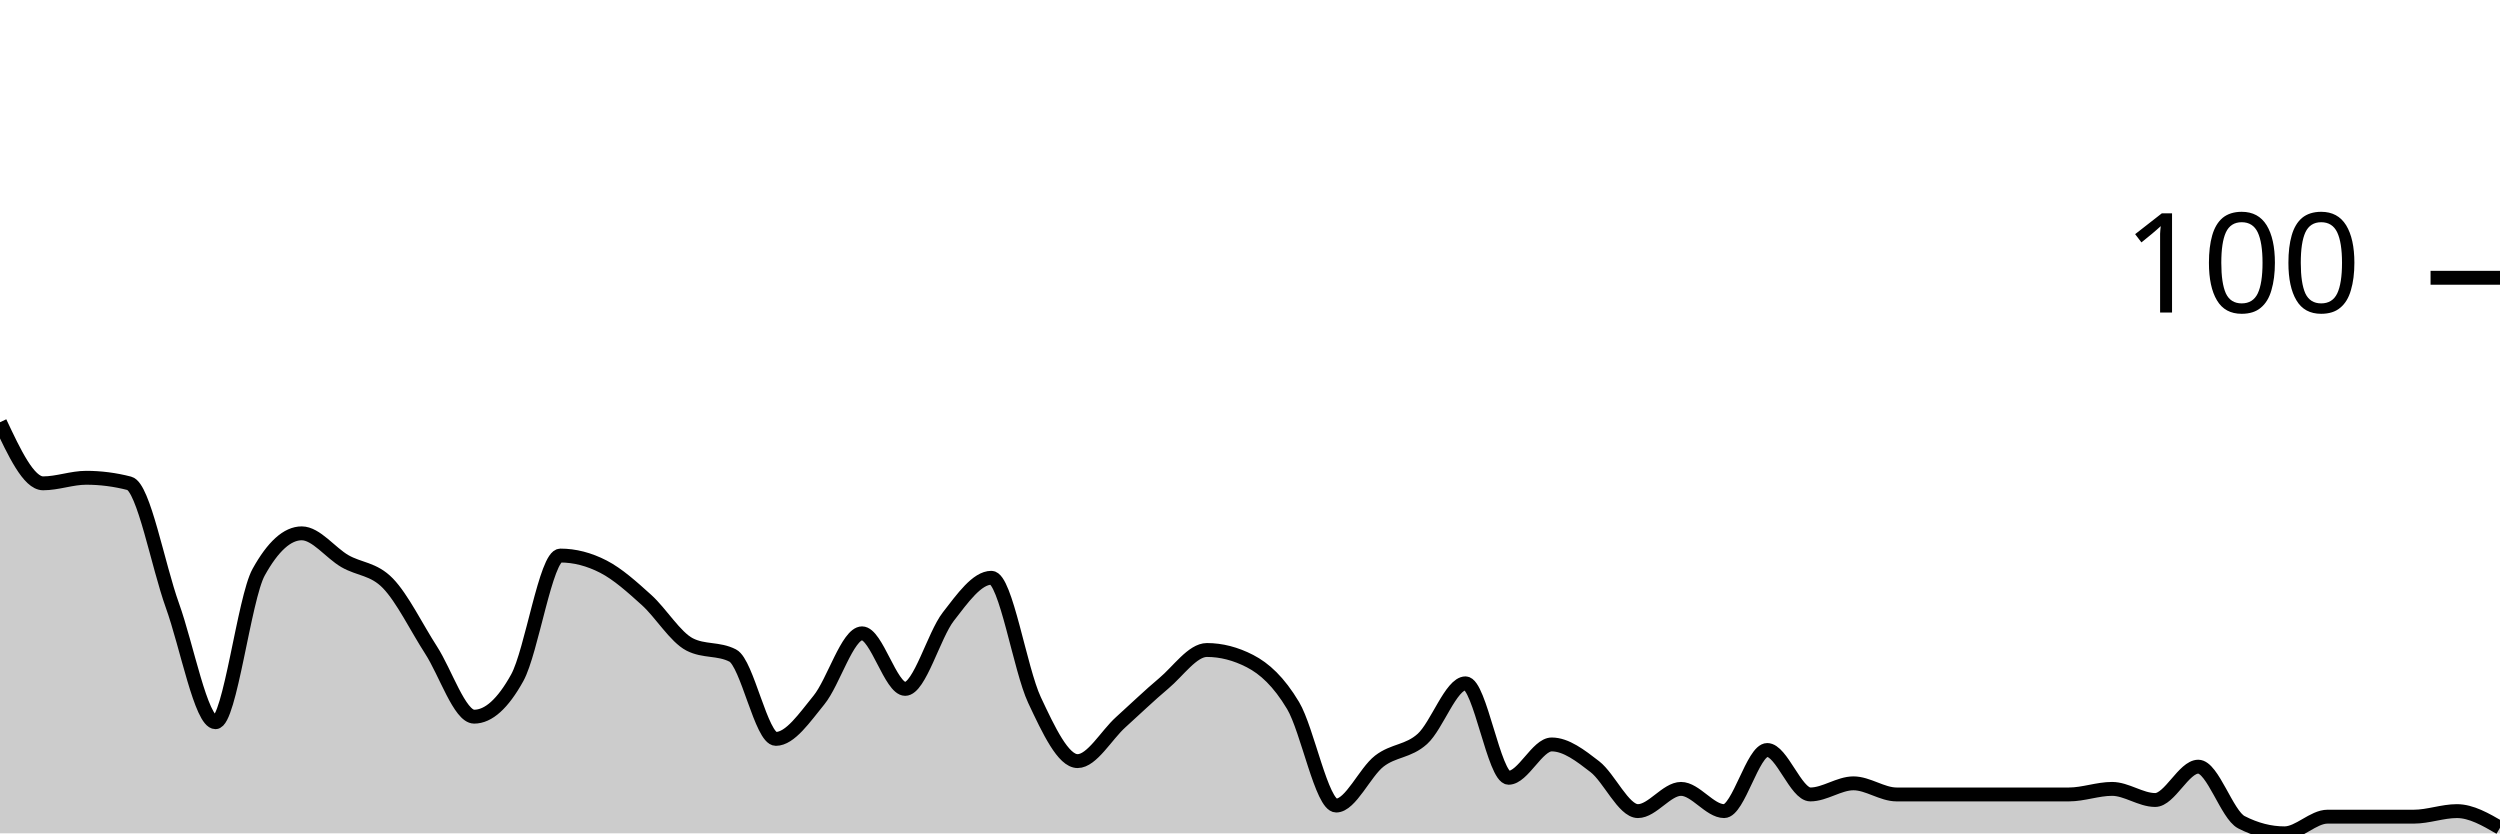
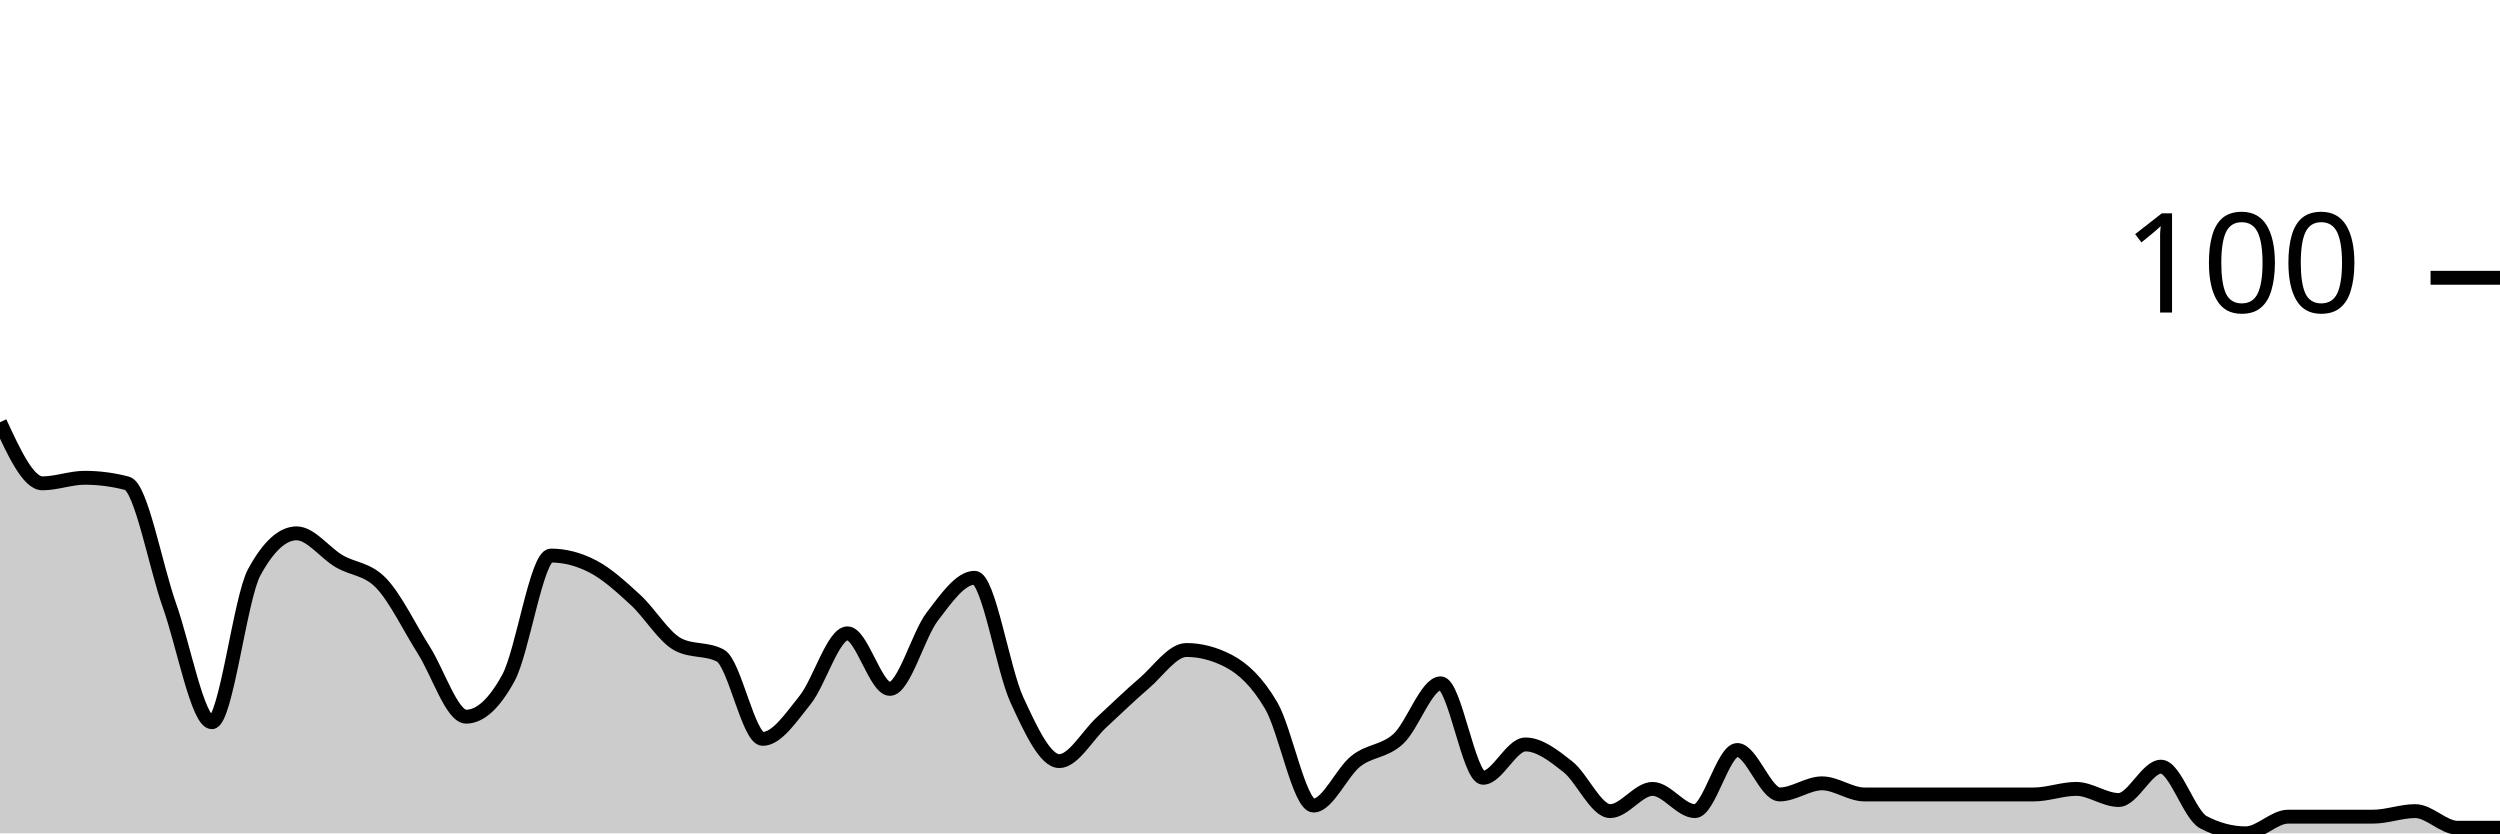
<svg xmlns="http://www.w3.org/2000/svg" viewBox="0 0 180 60">
  <g transform="translate(0,20)">
-     <path class="area" fill="rgba(0, 0, 0, 0.2)" d="M0,10.4C1.034,12.6,2.069,14.8,3.103,14.8C4.138,14.8,5.172,14.4,6.207,14.4C7.241,14.4,8.276,14.533,9.31,14.8C10.345,15.067,11.379,20.733,12.414,23.6C13.448,26.467,14.483,32,15.517,32C16.552,32,17.586,23.067,18.621,21.2C19.655,19.333,20.69,18.4,21.724,18.4C22.759,18.4,23.793,19.8,24.828,20.4C25.862,21,26.897,20.933,27.931,22C28.966,23.067,30,25.2,31.034,26.8C32.069,28.4,33.103,31.6,34.138,31.6C35.172,31.6,36.207,30.667,37.241,28.8C38.276,26.933,39.31,20,40.345,20C41.379,20,42.414,20.267,43.448,20.8C44.483,21.333,45.517,22.267,46.552,23.2C47.586,24.133,48.621,25.867,49.655,26.4C50.69,26.933,51.724,26.667,52.759,27.2C53.793,27.733,54.828,33.2,55.862,33.2C56.897,33.2,57.931,31.667,58.966,30.4C60,29.133,61.034,25.6,62.069,25.6C63.103,25.6,64.138,29.6,65.172,29.6C66.207,29.6,67.241,25.733,68.276,24.4C69.31,23.067,70.345,21.6,71.379,21.6C72.414,21.6,73.448,28.2,74.483,30.4C75.517,32.6,76.552,34.8,77.586,34.8C78.621,34.8,79.655,32.933,80.69,32C81.724,31.067,82.759,30.067,83.793,29.2C84.828,28.333,85.862,26.8,86.897,26.8C87.931,26.8,88.966,27.067,90,27.6C91.034,28.133,92.069,29.067,93.103,30.8C94.138,32.533,95.172,38,96.207,38C97.241,38,98.276,35.6,99.31,34.8C100.345,34,101.379,34.133,102.414,33.2C103.448,32.267,104.483,29.2,105.517,29.2C106.552,29.2,107.586,36,108.621,36C109.655,36,110.69,33.6,111.724,33.6C112.759,33.6,113.793,34.4,114.828,35.2C115.862,36,116.897,38.4,117.931,38.4C118.966,38.4,120,36.8,121.034,36.8C122.069,36.8,123.103,38.4,124.138,38.4C125.172,38.4,126.207,34,127.241,34C128.276,34,129.31,37.2,130.345,37.2C131.379,37.2,132.414,36.4,133.448,36.4C134.483,36.4,135.517,37.2,136.552,37.2C137.586,37.2,138.621,37.2,139.655,37.2C140.69,37.2,141.724,37.2,142.759,37.2C143.793,37.2,144.828,37.2,145.862,37.2C146.897,37.2,147.931,37.2,148.966,37.2C150,37.2,151.034,36.8,152.069,36.8C153.103,36.8,154.138,37.6,155.172,37.6C156.207,37.6,157.241,35.2,158.276,35.2C159.31,35.2,160.345,38.667,161.379,39.2C162.414,39.733,163.448,40,164.483,40C165.517,40,166.552,38.8,167.586,38.8C168.621,38.8,169.655,38.8,170.69,38.8C171.724,38.8,172.759,38.8,173.793,38.8C174.828,38.8,175.862,38.4,176.897,38.4C177.931,38.4,178.966,39,180,39.6L180,40C178.966,40,177.931,40,176.897,40C175.862,40,174.828,40,173.793,40C172.759,40,171.724,40,170.69,40C169.655,40,168.621,40,167.586,40C166.552,40,165.517,40,164.483,40C163.448,40,162.414,40,161.379,40C160.345,40,159.31,40,158.276,40C157.241,40,156.207,40,155.172,40C154.138,40,153.103,40,152.069,40C151.034,40,150,40,148.966,40C147.931,40,146.897,40,145.862,40C144.828,40,143.793,40,142.759,40C141.724,40,140.69,40,139.655,40C138.621,40,137.586,40,136.552,40C135.517,40,134.483,40,133.448,40C132.414,40,131.379,40,130.345,40C129.31,40,128.276,40,127.241,40C126.207,40,125.172,40,124.138,40C123.103,40,122.069,40,121.034,40C120,40,118.966,40,117.931,40C116.897,40,115.862,40,114.828,40C113.793,40,112.759,40,111.724,40C110.69,40,109.655,40,108.621,40C107.586,40,106.552,40,105.517,40C104.483,40,103.448,40,102.414,40C101.379,40,100.345,40,99.31,40C98.276,40,97.241,40,96.207,40C95.172,40,94.138,40,93.103,40C92.069,40,91.034,40,90,40C88.966,40,87.931,40,86.897,40C85.862,40,84.828,40,83.793,40C82.759,40,81.724,40,80.69,40C79.655,40,78.621,40,77.586,40C76.552,40,75.517,40,74.483,40C73.448,40,72.414,40,71.379,40C70.345,40,69.31,40,68.276,40C67.241,40,66.207,40,65.172,40C64.138,40,63.103,40,62.069,40C61.034,40,60,40,58.966,40C57.931,40,56.897,40,55.862,40C54.828,40,53.793,40,52.759,40C51.724,40,50.69,40,49.655,40C48.621,40,47.586,40,46.552,40C45.517,40,44.483,40,43.448,40C42.414,40,41.379,40,40.345,40C39.31,40,38.276,40,37.241,40C36.207,40,35.172,40,34.138,40C33.103,40,32.069,40,31.034,40C30,40,28.966,40,27.931,40C26.897,40,25.862,40,24.828,40C23.793,40,22.759,40,21.724,40C20.69,40,19.655,40,18.621,40C17.586,40,16.552,40,15.517,40C14.483,40,13.448,40,12.414,40C11.379,40,10.345,40,9.31,40C8.276,40,7.241,40,6.207,40C5.172,40,4.138,40,3.103,40C2.069,40,1.034,40,0,40Z" />
-     <path class="line" stroke="black" fill="none" d="M0,10.4C1.034,12.6,2.069,14.8,3.103,14.8C4.138,14.8,5.172,14.4,6.207,14.4C7.241,14.4,8.276,14.533,9.31,14.8C10.345,15.067,11.379,20.733,12.414,23.6C13.448,26.467,14.483,32,15.517,32C16.552,32,17.586,23.067,18.621,21.2C19.655,19.333,20.69,18.4,21.724,18.4C22.759,18.4,23.793,19.8,24.828,20.4C25.862,21,26.897,20.933,27.931,22C28.966,23.067,30,25.2,31.034,26.8C32.069,28.4,33.103,31.6,34.138,31.6C35.172,31.6,36.207,30.667,37.241,28.8C38.276,26.933,39.31,20,40.345,20C41.379,20,42.414,20.267,43.448,20.8C44.483,21.333,45.517,22.267,46.552,23.2C47.586,24.133,48.621,25.867,49.655,26.4C50.69,26.933,51.724,26.667,52.759,27.2C53.793,27.733,54.828,33.2,55.862,33.2C56.897,33.2,57.931,31.667,58.966,30.4C60,29.133,61.034,25.6,62.069,25.6C63.103,25.6,64.138,29.6,65.172,29.6C66.207,29.6,67.241,25.733,68.276,24.4C69.31,23.067,70.345,21.6,71.379,21.6C72.414,21.6,73.448,28.2,74.483,30.4C75.517,32.6,76.552,34.8,77.586,34.8C78.621,34.8,79.655,32.933,80.69,32C81.724,31.067,82.759,30.067,83.793,29.2C84.828,28.333,85.862,26.8,86.897,26.8C87.931,26.8,88.966,27.067,90,27.6C91.034,28.133,92.069,29.067,93.103,30.8C94.138,32.533,95.172,38,96.207,38C97.241,38,98.276,35.6,99.31,34.8C100.345,34,101.379,34.133,102.414,33.2C103.448,32.267,104.483,29.2,105.517,29.2C106.552,29.2,107.586,36,108.621,36C109.655,36,110.69,33.6,111.724,33.6C112.759,33.6,113.793,34.4,114.828,35.2C115.862,36,116.897,38.4,117.931,38.4C118.966,38.4,120,36.8,121.034,36.8C122.069,36.8,123.103,38.4,124.138,38.4C125.172,38.4,126.207,34,127.241,34C128.276,34,129.31,37.2,130.345,37.2C131.379,37.2,132.414,36.4,133.448,36.4C134.483,36.4,135.517,37.2,136.552,37.2C137.586,37.2,138.621,37.2,139.655,37.2C140.69,37.2,141.724,37.2,142.759,37.2C143.793,37.2,144.828,37.2,145.862,37.2C146.897,37.2,147.931,37.2,148.966,37.2C150,37.2,151.034,36.8,152.069,36.8C153.103,36.8,154.138,37.6,155.172,37.6C156.207,37.6,157.241,35.2,158.276,35.2C159.31,35.2,160.345,38.667,161.379,39.2C162.414,39.733,163.448,40,164.483,40C165.517,40,166.552,38.8,167.586,38.8C168.621,38.8,169.655,38.8,170.69,38.8C171.724,38.8,172.759,38.8,173.793,38.8C174.828,38.8,175.862,38.4,176.897,38.4C177.931,38.4,178.966,39,180,39.6" />
+     <path class="area" fill="rgba(0, 0, 0, 0.2)" d="M0,10.4C1.017,12.6,2.034,14.8,3.051,14.8C4.068,14.8,5.085,14.4,6.102,14.4C7.119,14.4,8.136,14.533,9.153,14.8C10.169,15.067,11.186,20.733,12.203,23.6C13.22,26.467,14.237,32,15.254,32C16.271,32,17.288,23.067,18.305,21.2C19.322,19.333,20.339,18.4,21.356,18.4C22.373,18.4,23.39,19.8,24.407,20.4C25.424,21,26.441,20.933,27.458,22C28.475,23.067,29.492,25.2,30.508,26.8C31.525,28.4,32.542,31.6,33.559,31.6C34.576,31.6,35.593,30.667,36.61,28.8C37.627,26.933,38.644,20,39.661,20C40.678,20,41.695,20.267,42.712,20.8C43.729,21.333,44.746,22.267,45.763,23.2C46.78,24.133,47.797,25.867,48.814,26.4C49.831,26.933,50.847,26.667,51.864,27.2C52.881,27.733,53.898,33.2,54.915,33.2C55.932,33.2,56.949,31.667,57.966,30.4C58.983,29.133,60,25.6,61.017,25.6C62.034,25.6,63.051,29.6,64.068,29.6C65.085,29.6,66.102,25.733,67.119,24.4C68.136,23.067,69.153,21.6,70.169,21.6C71.186,21.6,72.203,28.2,73.22,30.4C74.237,32.6,75.254,34.8,76.271,34.8C77.288,34.8,78.305,32.933,79.322,32C80.339,31.067,81.356,30.067,82.373,29.2C83.39,28.333,84.407,26.8,85.424,26.8C86.441,26.8,87.458,27.067,88.475,27.6C89.492,28.133,90.508,29.067,91.525,30.8C92.542,32.533,93.559,38,94.576,38C95.593,38,96.61,35.6,97.627,34.8C98.644,34,99.661,34.133,100.678,33.2C101.695,32.267,102.712,29.2,103.729,29.2C104.746,29.2,105.763,36,106.78,36C107.797,36,108.814,33.6,109.831,33.6C110.847,33.6,111.864,34.4,112.881,35.2C113.898,36,114.915,38.4,115.932,38.4C116.949,38.4,117.966,36.8,118.983,36.8C120,36.8,121.017,38.4,122.034,38.4C123.051,38.4,124.068,34,125.085,34C126.102,34,127.119,37.2,128.136,37.2C129.153,37.2,130.169,36.4,131.186,36.4C132.203,36.4,133.22,37.2,134.237,37.2C135.254,37.2,136.271,37.2,137.288,37.2C138.305,37.2,139.322,37.2,140.339,37.2C141.356,37.2,142.373,37.2,143.39,37.2C144.407,37.2,145.424,37.2,146.441,37.2C147.458,37.2,148.475,36.8,149.492,36.8C150.508,36.8,151.525,37.6,152.542,37.6C153.559,37.6,154.576,35.2,155.593,35.2C156.61,35.2,157.627,38.667,158.644,39.2C159.661,39.733,160.678,40,161.695,40C162.712,40,163.729,38.8,164.746,38.8C165.763,38.8,166.78,38.8,167.797,38.8C168.814,38.8,169.831,38.8,170.847,38.8C171.864,38.8,172.881,38.4,173.898,38.4C174.915,38.4,175.932,39.6,176.949,39.6C177.966,39.6,178.983,39.6,180,39.6L180,40C178.983,40,177.966,40,176.949,40C175.932,40,174.915,40,173.898,40C172.881,40,171.864,40,170.847,40C169.831,40,168.814,40,167.797,40C166.78,40,165.763,40,164.746,40C163.729,40,162.712,40,161.695,40C160.678,40,159.661,40,158.644,40C157.627,40,156.61,40,155.593,40C154.576,40,153.559,40,152.542,40C151.525,40,150.508,40,149.492,40C148.475,40,147.458,40,146.441,40C145.424,40,144.407,40,143.39,40C142.373,40,141.356,40,140.339,40C139.322,40,138.305,40,137.288,40C136.271,40,135.254,40,134.237,40C133.22,40,132.203,40,131.186,40C130.169,40,129.153,40,128.136,40C127.119,40,126.102,40,125.085,40C124.068,40,123.051,40,122.034,40C121.017,40,120,40,118.983,40C117.966,40,116.949,40,115.932,40C114.915,40,113.898,40,112.881,40C111.864,40,110.847,40,109.831,40C108.814,40,107.797,40,106.78,40C105.763,40,104.746,40,103.729,40C102.712,40,101.695,40,100.678,40C99.661,40,98.644,40,97.627,40C96.61,40,95.593,40,94.576,40C93.559,40,92.542,40,91.525,40C90.508,40,89.492,40,88.475,40C87.458,40,86.441,40,85.424,40C84.407,40,83.39,40,82.373,40C81.356,40,80.339,40,79.322,40C78.305,40,77.288,40,76.271,40C75.254,40,74.237,40,73.22,40C72.203,40,71.186,40,70.169,40C69.153,40,68.136,40,67.119,40C66.102,40,65.085,40,64.068,40C63.051,40,62.034,40,61.017,40C60,40,58.983,40,57.966,40C56.949,40,55.932,40,54.915,40C53.898,40,52.881,40,51.864,40C50.847,40,49.831,40,48.814,40C47.797,40,46.78,40,45.763,40C44.746,40,43.729,40,42.712,40C41.695,40,40.678,40,39.661,40C38.644,40,37.627,40,36.61,40C35.593,40,34.576,40,33.559,40C32.542,40,31.525,40,30.508,40C29.492,40,28.475,40,27.458,40C26.441,40,25.424,40,24.407,40C23.39,40,22.373,40,21.356,40C20.339,40,19.322,40,18.305,40C17.288,40,16.271,40,15.254,40C14.237,40,13.22,40,12.203,40C11.186,40,10.169,40,9.153,40C8.136,40,7.119,40,6.102,40C5.085,40,4.068,40,3.051,40C2.034,40,1.017,40,0,40Z" />
+     <path class="line" stroke="black" fill="none" d="M0,10.4C1.017,12.6,2.034,14.8,3.051,14.8C4.068,14.8,5.085,14.4,6.102,14.4C7.119,14.4,8.136,14.533,9.153,14.8C10.169,15.067,11.186,20.733,12.203,23.6C13.22,26.467,14.237,32,15.254,32C16.271,32,17.288,23.067,18.305,21.2C19.322,19.333,20.339,18.4,21.356,18.4C22.373,18.4,23.39,19.8,24.407,20.4C25.424,21,26.441,20.933,27.458,22C28.475,23.067,29.492,25.2,30.508,26.8C31.525,28.4,32.542,31.6,33.559,31.6C34.576,31.6,35.593,30.667,36.61,28.8C37.627,26.933,38.644,20,39.661,20C40.678,20,41.695,20.267,42.712,20.8C43.729,21.333,44.746,22.267,45.763,23.2C46.78,24.133,47.797,25.867,48.814,26.4C49.831,26.933,50.847,26.667,51.864,27.2C52.881,27.733,53.898,33.2,54.915,33.2C55.932,33.2,56.949,31.667,57.966,30.4C58.983,29.133,60,25.6,61.017,25.6C62.034,25.6,63.051,29.6,64.068,29.6C65.085,29.6,66.102,25.733,67.119,24.4C68.136,23.067,69.153,21.6,70.169,21.6C71.186,21.6,72.203,28.2,73.22,30.4C74.237,32.6,75.254,34.8,76.271,34.8C77.288,34.8,78.305,32.933,79.322,32C80.339,31.067,81.356,30.067,82.373,29.2C83.39,28.333,84.407,26.8,85.424,26.8C86.441,26.8,87.458,27.067,88.475,27.6C89.492,28.133,90.508,29.067,91.525,30.8C92.542,32.533,93.559,38,94.576,38C95.593,38,96.61,35.6,97.627,34.8C98.644,34,99.661,34.133,100.678,33.2C101.695,32.267,102.712,29.2,103.729,29.2C104.746,29.2,105.763,36,106.78,36C107.797,36,108.814,33.6,109.831,33.6C110.847,33.6,111.864,34.4,112.881,35.2C113.898,36,114.915,38.4,115.932,38.4C116.949,38.4,117.966,36.8,118.983,36.8C120,36.8,121.017,38.4,122.034,38.4C123.051,38.4,124.068,34,125.085,34C126.102,34,127.119,37.2,128.136,37.2C129.153,37.2,130.169,36.4,131.186,36.4C132.203,36.4,133.22,37.2,134.237,37.2C135.254,37.2,136.271,37.2,137.288,37.2C138.305,37.2,139.322,37.2,140.339,37.2C141.356,37.2,142.373,37.2,143.39,37.2C144.407,37.2,145.424,37.2,146.441,37.2C147.458,37.2,148.475,36.8,149.492,36.8C150.508,36.8,151.525,37.6,152.542,37.6C153.559,37.6,154.576,35.2,155.593,35.2C156.61,35.2,157.627,38.667,158.644,39.2C159.661,39.733,160.678,40,161.695,40C162.712,40,163.729,38.8,164.746,38.8C165.763,38.8,166.78,38.8,167.797,38.8C168.814,38.8,169.831,38.8,170.847,38.8C171.864,38.8,172.881,38.4,173.898,38.4C174.915,38.4,175.932,39.6,176.949,39.6C177.966,39.6,178.983,39.6,180,39.6" />
    <path class="axis-ceiling" stroke-width="1" stroke="black" fill="none" d="M175,0L180,0" />
    <text class="axis-ceiling-label" font-family="sans-serif" text-anchor="end" font-size="10px" x="170" y="2.5">100</text>
  </g>
</svg>
